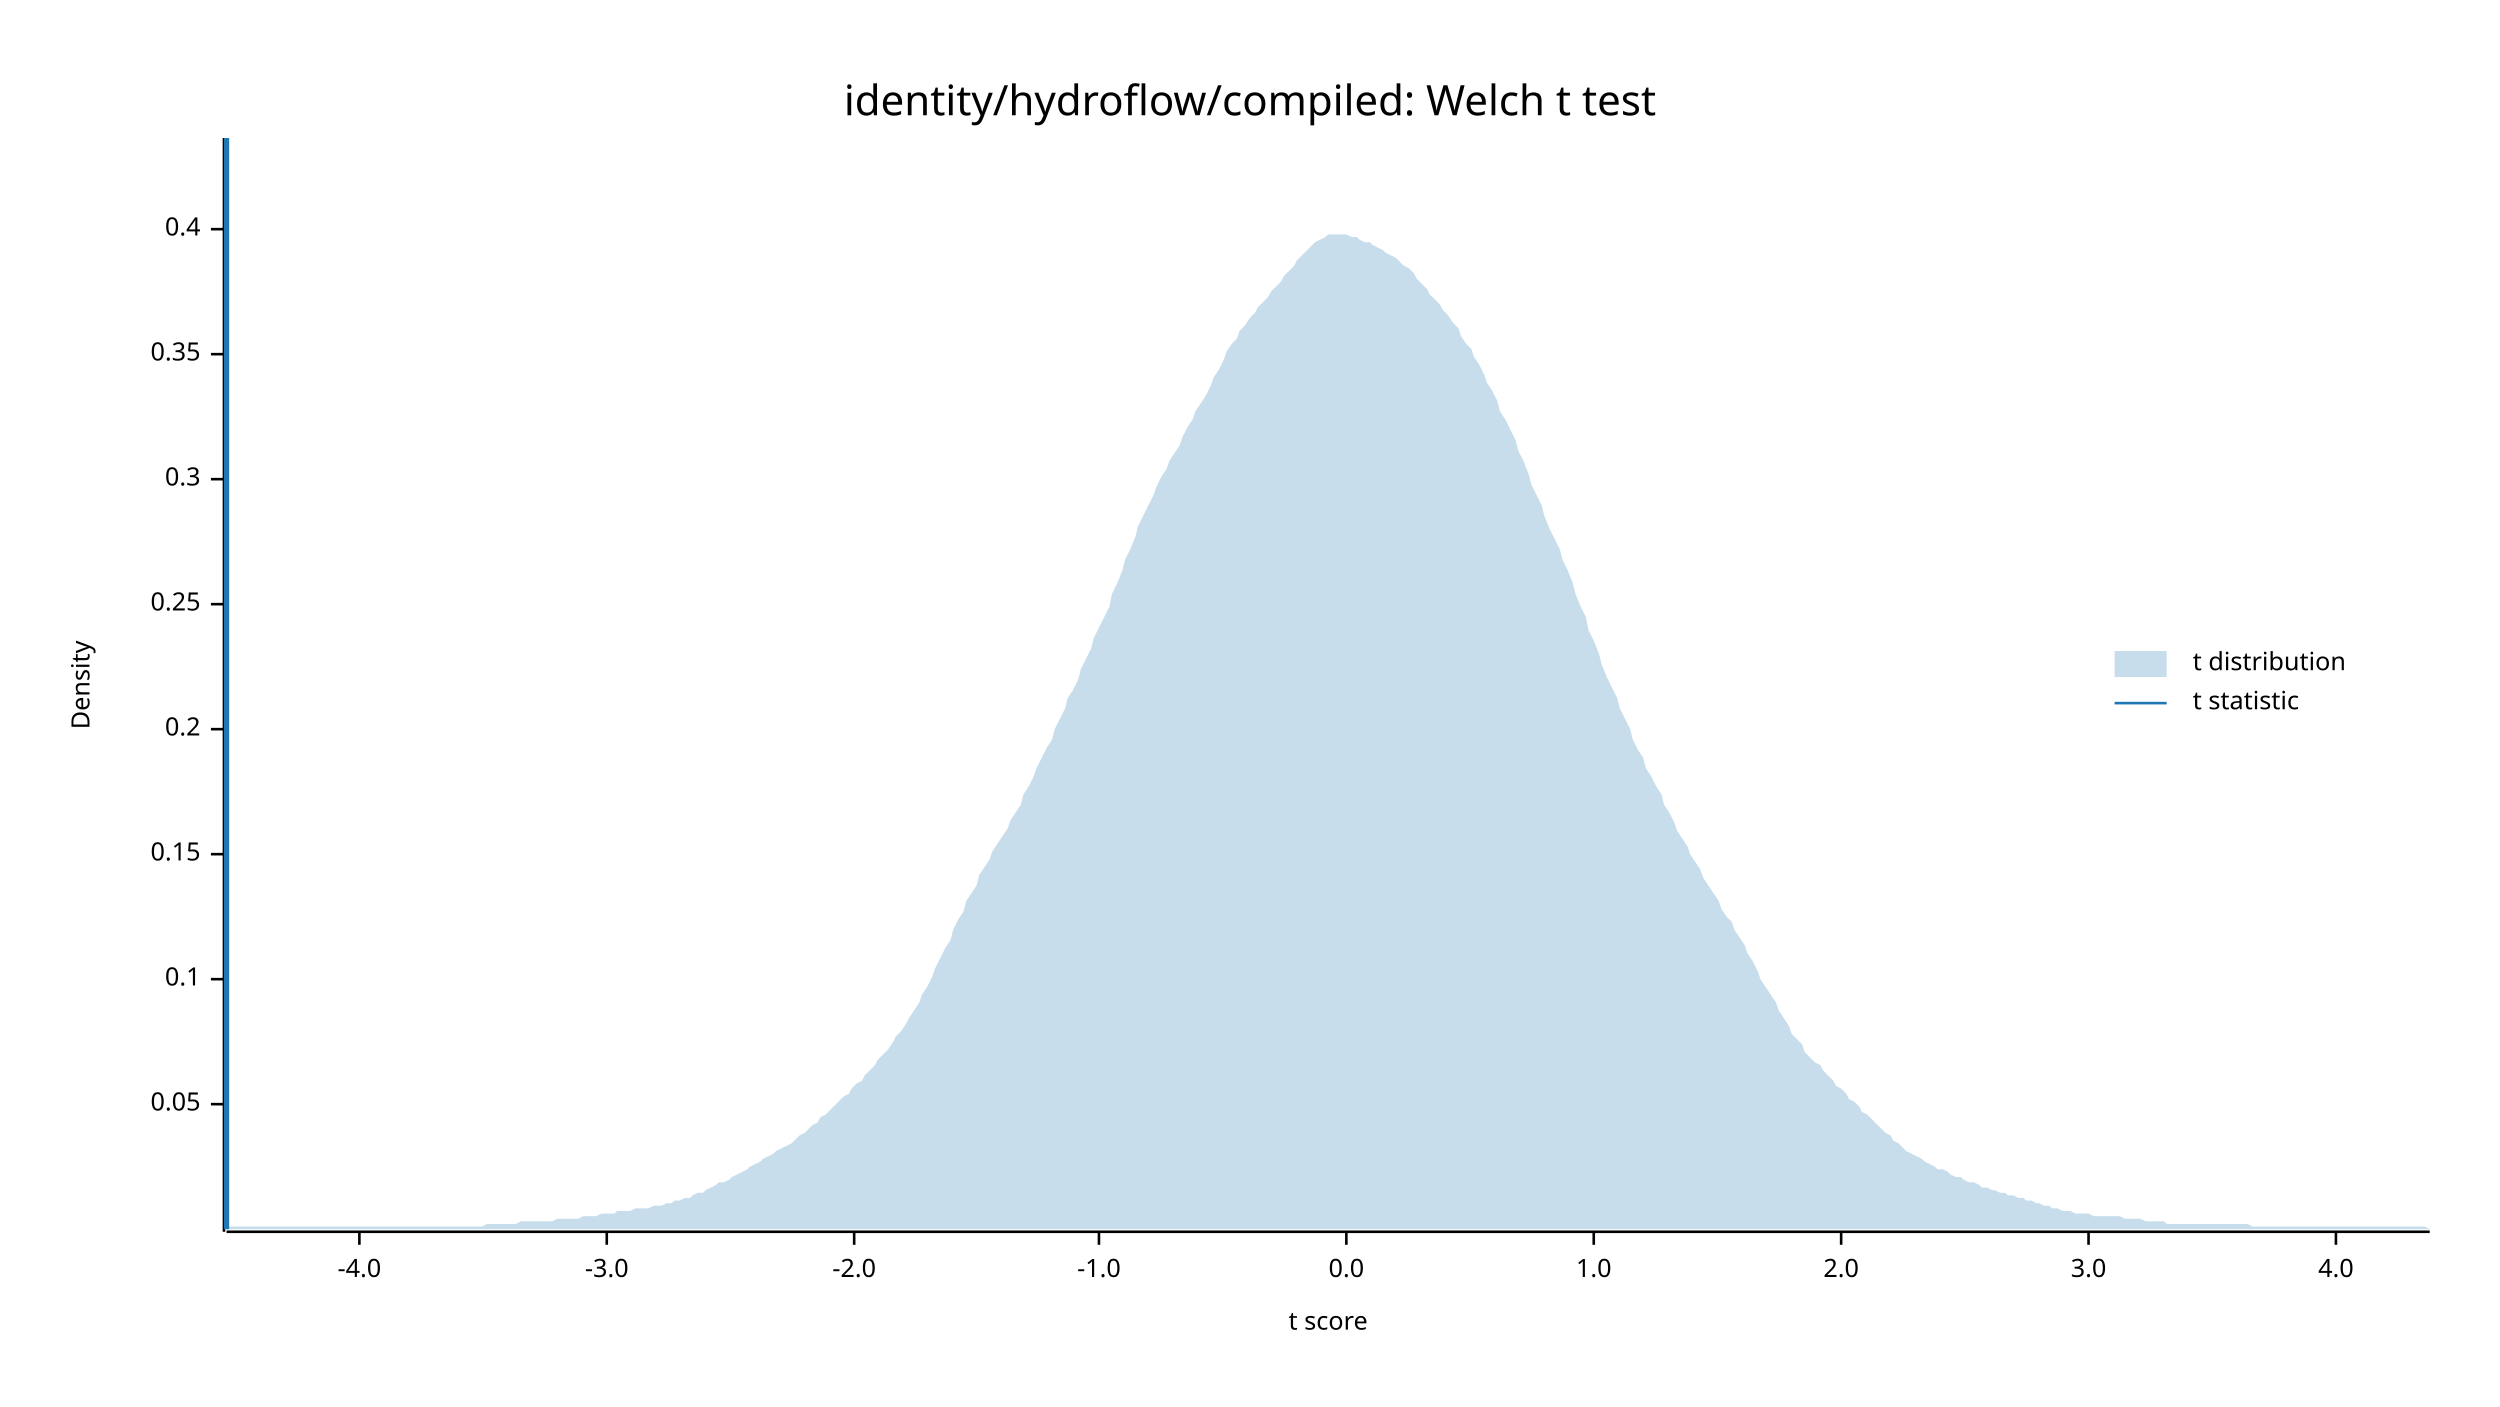
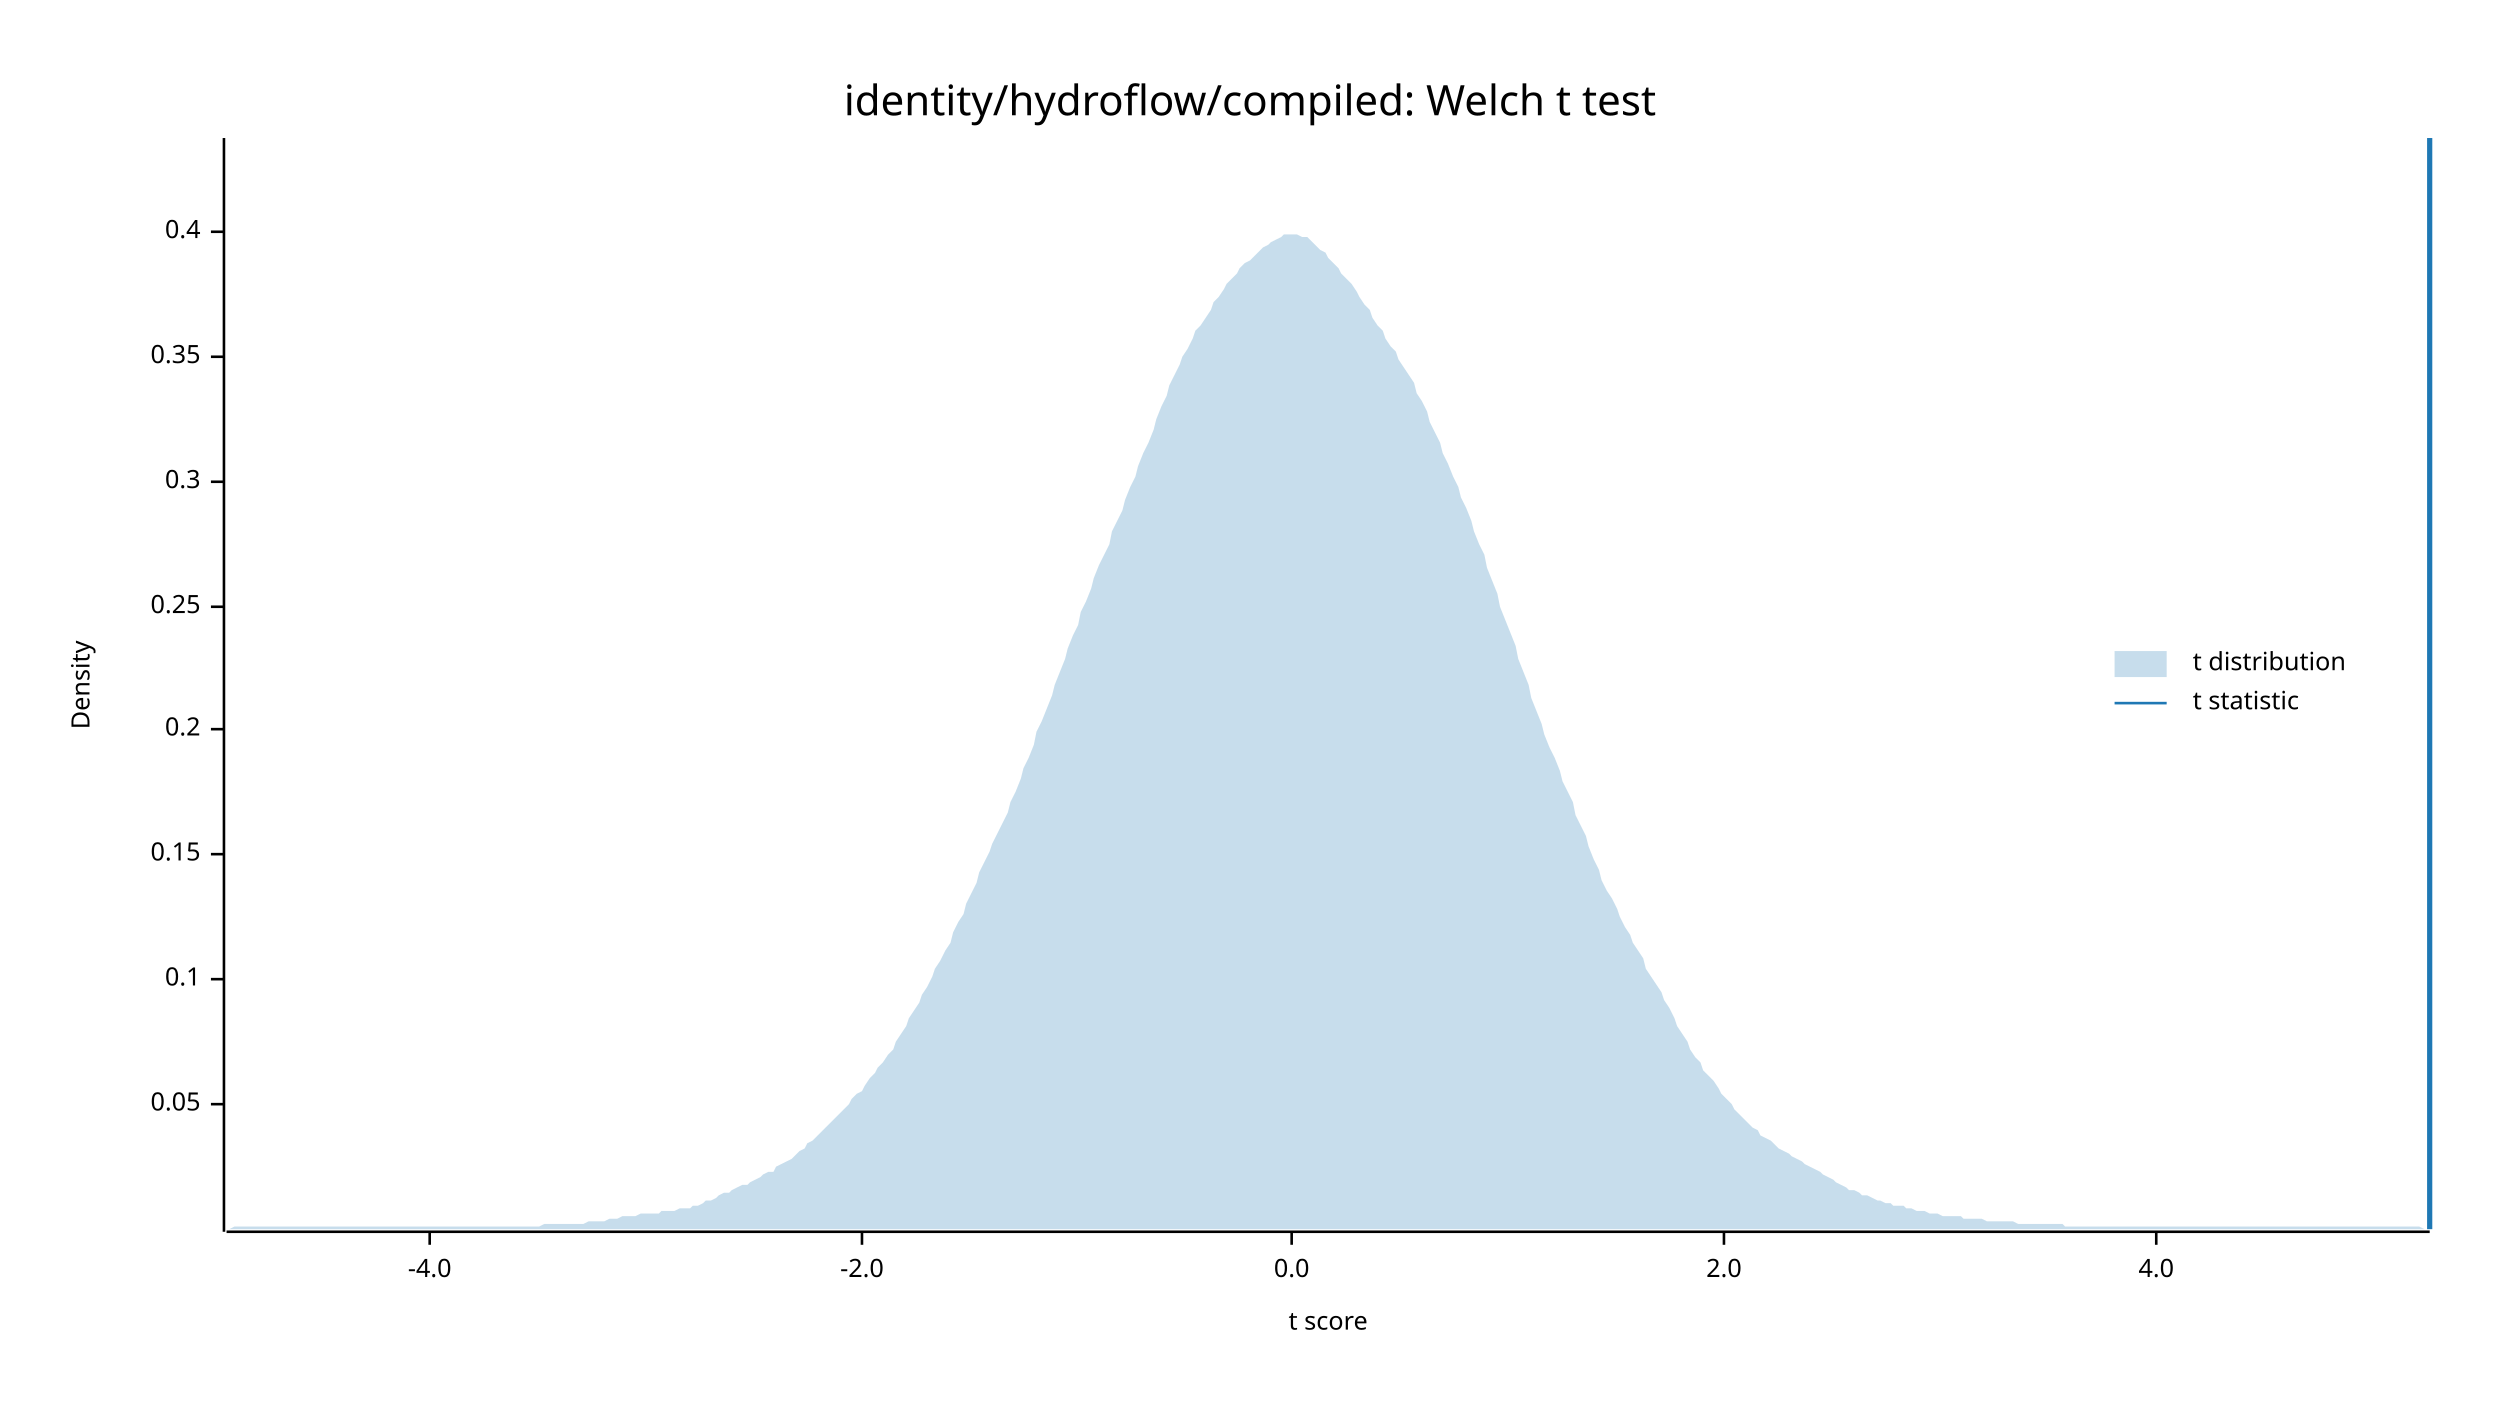
<svg xmlns="http://www.w3.org/2000/svg" width="960" height="540" viewBox="0 0 960 540">
  <text x="480" y="32" dy="0.76em" text-anchor="middle" font-family="sans-serif" font-size="16.129" opacity="1" fill="#000000">
identity/hydroflow/compiled: Welch t test
</text>
  <text x="27" y="263" dy="0.76em" text-anchor="middle" font-family="sans-serif" font-size="9.677" opacity="1" fill="#000000" transform="rotate(270, 27, 263)">
Density
</text>
  <text x="510" y="513" dy="-0.5ex" text-anchor="middle" font-family="sans-serif" font-size="9.677" opacity="1" fill="#000000">
t score
</text>
  <polyline fill="none" opacity="1" stroke="#000000" stroke-width="1" points="86,53 86,473 " />
  <text x="77" y="424" dy="0.5ex" text-anchor="end" font-family="sans-serif" font-size="9.677" opacity="1" fill="#000000">
0.05
</text>
  <polyline fill="none" opacity="1" stroke="#000000" stroke-width="1" points="81,424 86,424 " />
  <text x="77" y="376" dy="0.5ex" text-anchor="end" font-family="sans-serif" font-size="9.677" opacity="1" fill="#000000">
0.1
</text>
  <polyline fill="none" opacity="1" stroke="#000000" stroke-width="1" points="81,376 86,376 " />
  <text x="77" y="328" dy="0.5ex" text-anchor="end" font-family="sans-serif" font-size="9.677" opacity="1" fill="#000000">
0.15
</text>
  <polyline fill="none" opacity="1" stroke="#000000" stroke-width="1" points="81,328 86,328 " />
  <text x="77" y="280" dy="0.5ex" text-anchor="end" font-family="sans-serif" font-size="9.677" opacity="1" fill="#000000">
0.2
</text>
  <polyline fill="none" opacity="1" stroke="#000000" stroke-width="1" points="81,280 86,280 " />
-   <text x="77" y="232" dy="0.5ex" text-anchor="end" font-family="sans-serif" font-size="9.677" opacity="1" fill="#000000">
+   <text x="77" y="233" dy="0.5ex" text-anchor="end" font-family="sans-serif" font-size="9.677" opacity="1" fill="#000000">
0.25
</text>
-   <polyline fill="none" opacity="1" stroke="#000000" stroke-width="1" points="81,232 86,232 " />
-   <text x="77" y="184" dy="0.5ex" text-anchor="end" font-family="sans-serif" font-size="9.677" opacity="1" fill="#000000">
+   <polyline fill="none" opacity="1" stroke="#000000" stroke-width="1" points="81,233 86,233 " />
+   <text x="77" y="185" dy="0.5ex" text-anchor="end" font-family="sans-serif" font-size="9.677" opacity="1" fill="#000000">
0.3
</text>
-   <polyline fill="none" opacity="1" stroke="#000000" stroke-width="1" points="81,184 86,184 " />
-   <text x="77" y="136" dy="0.5ex" text-anchor="end" font-family="sans-serif" font-size="9.677" opacity="1" fill="#000000">
+   <polyline fill="none" opacity="1" stroke="#000000" stroke-width="1" points="81,185 86,185 " />
+   <text x="77" y="137" dy="0.5ex" text-anchor="end" font-family="sans-serif" font-size="9.677" opacity="1" fill="#000000">
0.35
</text>
-   <polyline fill="none" opacity="1" stroke="#000000" stroke-width="1" points="81,136 86,136 " />
-   <text x="77" y="88" dy="0.5ex" text-anchor="end" font-family="sans-serif" font-size="9.677" opacity="1" fill="#000000">
+   <polyline fill="none" opacity="1" stroke="#000000" stroke-width="1" points="81,137 86,137 " />
+   <text x="77" y="89" dy="0.5ex" text-anchor="end" font-family="sans-serif" font-size="9.677" opacity="1" fill="#000000">
0.4
</text>
-   <polyline fill="none" opacity="1" stroke="#000000" stroke-width="1" points="81,88 86,88 " />
+   <polyline fill="none" opacity="1" stroke="#000000" stroke-width="1" points="81,89 86,89 " />
  <polyline fill="none" opacity="1" stroke="#000000" stroke-width="1" points="87,473 933,473 " />
-   <text x="138" y="483" dy="0.76em" text-anchor="middle" font-family="sans-serif" font-size="9.677" opacity="1" fill="#000000">
+   <text x="165" y="483" dy="0.76em" text-anchor="middle" font-family="sans-serif" font-size="9.677" opacity="1" fill="#000000">
-4.0
</text>
-   <polyline fill="none" opacity="1" stroke="#000000" stroke-width="1" points="138,473 138,478 " />
-   <text x="233" y="483" dy="0.76em" text-anchor="middle" font-family="sans-serif" font-size="9.677" opacity="1" fill="#000000">
- -3.0
- </text>
-   <polyline fill="none" opacity="1" stroke="#000000" stroke-width="1" points="233,473 233,478 " />
-   <text x="328" y="483" dy="0.76em" text-anchor="middle" font-family="sans-serif" font-size="9.677" opacity="1" fill="#000000">
+   <polyline fill="none" opacity="1" stroke="#000000" stroke-width="1" points="165,473 165,478 " />
+   <text x="331" y="483" dy="0.76em" text-anchor="middle" font-family="sans-serif" font-size="9.677" opacity="1" fill="#000000">
-2.0
</text>
-   <polyline fill="none" opacity="1" stroke="#000000" stroke-width="1" points="328,473 328,478 " />
-   <text x="422" y="483" dy="0.76em" text-anchor="middle" font-family="sans-serif" font-size="9.677" opacity="1" fill="#000000">
- -1.0
- </text>
-   <polyline fill="none" opacity="1" stroke="#000000" stroke-width="1" points="422,473 422,478 " />
-   <text x="517" y="483" dy="0.76em" text-anchor="middle" font-family="sans-serif" font-size="9.677" opacity="1" fill="#000000">
+   <polyline fill="none" opacity="1" stroke="#000000" stroke-width="1" points="331,473 331,478 " />
+   <text x="496" y="483" dy="0.76em" text-anchor="middle" font-family="sans-serif" font-size="9.677" opacity="1" fill="#000000">
0.0
</text>
-   <polyline fill="none" opacity="1" stroke="#000000" stroke-width="1" points="517,473 517,478 " />
-   <text x="612" y="483" dy="0.76em" text-anchor="middle" font-family="sans-serif" font-size="9.677" opacity="1" fill="#000000">
- 1.0
- </text>
-   <polyline fill="none" opacity="1" stroke="#000000" stroke-width="1" points="612,473 612,478 " />
-   <text x="707" y="483" dy="0.76em" text-anchor="middle" font-family="sans-serif" font-size="9.677" opacity="1" fill="#000000">
+   <polyline fill="none" opacity="1" stroke="#000000" stroke-width="1" points="496,473 496,478 " />
+   <text x="662" y="483" dy="0.76em" text-anchor="middle" font-family="sans-serif" font-size="9.677" opacity="1" fill="#000000">
2.0
</text>
-   <polyline fill="none" opacity="1" stroke="#000000" stroke-width="1" points="707,473 707,478 " />
-   <text x="802" y="483" dy="0.76em" text-anchor="middle" font-family="sans-serif" font-size="9.677" opacity="1" fill="#000000">
- 3.0
- </text>
-   <polyline fill="none" opacity="1" stroke="#000000" stroke-width="1" points="802,473 802,478 " />
-   <text x="897" y="483" dy="0.76em" text-anchor="middle" font-family="sans-serif" font-size="9.677" opacity="1" fill="#000000">
+   <polyline fill="none" opacity="1" stroke="#000000" stroke-width="1" points="662,473 662,478 " />
+   <text x="828" y="483" dy="0.76em" text-anchor="middle" font-family="sans-serif" font-size="9.677" opacity="1" fill="#000000">
4.0
</text>
-   <polyline fill="none" opacity="1" stroke="#000000" stroke-width="1" points="897,473 897,478 " />
-   <polygon opacity="0.25" fill="#1F78B4" points="87,471 88,471 90,471 92,471 93,471 95,471 97,471 98,471 100,471 102,471 103,471 105,471 107,471 109,471 110,471 112,471 114,471 115,471 117,471 119,471 120,471 122,471 124,471 125,471 127,471 129,471 131,471 132,471 134,471 136,471 137,471 139,471 141,471 142,471 144,471 146,471 148,471 149,471 151,471 153,471 154,471 156,471 158,471 159,471 161,471 163,471 164,471 166,471 168,471 170,471 171,471 173,471 175,471 176,471 178,471 180,471 181,471 183,471 185,471 187,470 188,470 190,470 192,470 193,470 195,470 197,470 198,470 200,469 202,469 203,469 205,469 207,469 209,469 210,469 212,469 214,468 215,468 217,468 219,468 220,468 222,468 224,467 226,467 227,467 229,467 231,466 232,466 234,466 236,466 237,465 239,465 241,465 242,465 244,464 246,464 248,464 249,464 251,463 253,463 254,463 256,462 258,462 259,461 261,461 263,460 265,460 266,459 268,458 270,458 271,457 273,456 275,455 276,454 278,454 280,453 281,452 283,451 285,450 287,449 288,448 290,447 292,446 293,445 295,444 297,443 298,442 300,441 302,440 304,439 305,438 307,436 309,435 310,434 312,432 314,431 315,429 317,428 319,426 320,425 322,423 324,421 326,420 327,418 329,416 331,415 332,413 334,411 336,409 337,407 339,405 341,403 343,400 344,398 346,396 348,393 349,391 351,388 353,385 354,382 356,379 358,375 359,372 361,368 363,364 365,361 366,357 368,353 370,350 371,346 373,343 375,340 376,336 378,333 380,330 381,327 383,324 385,321 387,318 388,315 390,312 392,309 393,305 395,302 397,298 398,295 400,291 402,287 404,284 405,280 407,276 409,272 410,268 412,265 414,261 415,257 417,253 419,249 420,245 422,241 424,237 426,233 427,228 429,224 431,219 432,215 434,211 436,206 437,202 439,198 441,194 443,190 444,187 446,183 448,180 449,177 451,174 453,171 454,168 456,164 458,161 459,158 461,155 463,152 465,148 466,145 468,142 470,138 471,135 473,132 475,130 476,127 478,125 480,122 482,120 483,118 485,116 487,114 488,112 490,110 492,108 493,106 495,104 497,102 498,100 500,98 502,96 504,94 505,93 507,92 509,91 510,90 512,90 514,90 515,90 517,90 519,91 521,91 522,92 524,93 526,93 527,94 529,95 531,96 532,97 534,98 536,99 537,100 539,102 541,103 543,105 544,107 546,109 548,111 549,113 551,115 553,117 554,119 556,121 558,124 560,126 561,129 563,132 565,134 566,137 568,140 570,144 571,147 573,150 575,154 576,158 578,161 580,165 582,169 583,173 585,177 587,182 588,186 590,190 592,194 593,198 595,203 597,207 599,211 600,215 602,219 604,224 605,228 607,233 609,237 610,242 612,246 614,251 615,255 617,260 619,264 621,268 622,272 624,276 626,280 627,284 629,288 631,291 632,295 634,298 636,302 638,305 639,309 641,312 643,316 644,319 646,322 648,325 649,328 651,331 653,334 654,337 656,340 658,343 660,346 661,349 663,352 665,354 666,357 668,360 670,363 671,366 673,369 675,373 676,376 678,379 680,382 682,385 683,388 685,391 687,394 688,397 690,399 692,401 693,404 695,406 697,408 699,409 700,411 702,413 704,415 705,417 707,418 709,420 710,422 712,423 714,425 715,427 717,428 719,430 721,432 722,433 724,435 726,436 727,438 729,439 731,441 732,442 734,443 736,444 738,445 739,446 741,447 743,448 744,449 746,449 748,450 749,451 751,452 753,452 754,453 756,454 758,454 760,455 761,456 763,456 765,457 766,457 768,458 770,458 771,459 773,459 775,460 777,460 778,461 780,461 782,462 783,462 785,463 787,463 788,464 790,464 792,465 793,465 795,465 797,466 799,466 800,466 802,466 804,467 805,467 807,467 809,467 810,467 812,467 814,467 816,468 817,468 819,468 821,468 822,468 824,469 826,469 827,469 829,469 831,469 832,470 834,470 836,470 838,470 839,470 841,470 843,470 844,470 846,470 848,470 849,470 851,470 853,470 855,470 856,470 858,470 860,470 861,470 863,470 865,471 866,471 868,471 870,471 871,471 873,471 875,471 877,471 878,471 880,471 882,471 883,471 885,471 887,471 888,471 890,471 892,471 894,471 895,471 897,471 899,471 900,471 902,471 904,471 905,471 907,471 909,471 910,471 912,471 914,471 916,471 917,471 919,471 921,471 922,471 924,471 926,471 927,471 929,471 931,471 933,472 933,472 87,472 " />
-   <polyline fill="none" opacity="1" stroke="#1F78B4" stroke-width="2" points="87,472 87,53 " />
+   <polyline fill="none" opacity="1" stroke="#000000" stroke-width="1" points="828,473 828,478 " />
+   <polygon opacity="0.25" fill="#1F78B4" points="87,472 88,472 90,471 92,471 93,471 95,471 97,471 98,471 100,471 102,471 103,471 105,471 107,471 109,471 110,471 112,471 114,471 115,471 117,471 119,471 120,471 122,471 124,471 125,471 127,471 129,471 131,471 132,471 134,471 136,471 137,471 139,471 141,471 142,471 144,471 146,471 148,471 149,471 151,471 153,471 154,471 156,471 158,471 159,471 161,471 163,471 164,471 166,471 168,471 170,471 171,471 173,471 175,471 176,471 178,471 180,471 181,471 183,471 185,471 187,471 188,471 190,471 192,471 193,471 195,471 197,471 198,471 200,471 202,471 203,471 205,471 207,471 209,470 210,470 212,470 214,470 215,470 217,470 219,470 220,470 222,470 224,470 226,469 227,469 229,469 231,469 232,469 234,468 236,468 237,468 239,467 241,467 242,467 244,467 246,466 248,466 249,466 251,466 253,466 254,465 256,465 258,465 259,465 261,464 263,464 265,464 266,463 268,463 270,462 271,461 273,461 275,460 276,459 278,458 280,458 281,457 283,456 285,455 287,455 288,454 290,453 292,452 293,451 295,450 297,450 298,448 300,447 302,446 304,445 305,444 307,442 309,441 310,439 312,438 314,436 315,435 317,433 319,431 320,430 322,428 324,426 326,424 327,422 329,420 331,419 332,417 334,414 336,412 337,410 339,408 341,405 343,403 344,400 346,397 348,394 349,391 351,388 353,385 354,382 356,379 358,375 359,372 361,369 363,365 365,362 366,358 368,354 370,351 371,347 373,343 375,339 376,335 378,331 380,327 381,324 383,320 385,316 387,312 388,308 390,304 392,299 393,295 395,291 397,286 398,281 400,277 402,272 404,267 405,263 407,258 409,253 410,249 412,244 414,240 415,235 417,231 419,226 420,222 422,217 424,213 426,209 427,204 429,200 431,196 432,192 434,187 436,183 437,179 439,174 441,170 443,165 444,161 446,156 448,152 449,148 451,144 453,140 454,137 456,134 458,130 459,127 461,125 463,122 465,119 466,116 468,114 470,111 471,109 473,107 475,105 476,103 478,101 480,100 482,98 483,97 485,95 487,94 488,93 490,92 492,91 493,90 495,90 497,90 498,90 500,91 502,91 504,93 505,94 507,96 509,97 510,99 512,101 514,103 515,105 517,107 519,109 521,112 522,114 524,117 526,119 527,122 529,125 531,127 532,130 534,133 536,135 537,138 539,141 541,144 543,147 544,151 546,154 548,158 549,162 551,166 553,170 554,174 556,178 558,183 560,187 561,191 563,195 565,200 566,204 568,209 570,213 571,218 573,223 575,228 576,233 578,238 580,243 582,248 583,253 585,258 587,263 588,268 590,273 592,278 593,282 595,287 597,291 599,296 600,300 602,304 604,308 605,313 607,317 609,321 610,325 612,330 614,334 615,338 617,342 619,345 621,349 622,352 624,356 626,359 627,362 629,365 631,368 632,372 634,375 636,378 638,381 639,384 641,387 643,391 644,394 646,397 648,400 649,403 651,406 653,408 654,411 656,413 658,415 660,418 661,420 663,422 665,424 666,426 668,428 670,430 671,431 673,433 675,434 676,436 678,437 680,438 682,440 683,441 685,442 687,443 688,444 690,445 692,446 693,447 695,448 697,449 699,450 700,451 702,452 704,453 705,454 707,455 709,456 710,457 712,457 714,458 715,459 717,459 719,460 721,461 722,461 724,462 726,462 727,463 729,463 731,463 732,464 734,464 736,465 738,465 739,465 741,466 743,466 744,466 746,467 748,467 749,467 751,467 753,467 754,468 756,468 758,468 760,468 761,468 763,469 765,469 766,469 768,469 770,469 771,469 773,469 775,470 777,470 778,470 780,470 782,470 783,470 785,470 787,470 788,470 790,470 792,470 793,471 795,471 797,471 799,471 800,471 802,471 804,471 805,471 807,471 809,471 810,471 812,471 814,471 816,471 817,471 819,471 821,471 822,471 824,471 826,471 827,471 829,471 831,471 832,471 834,471 836,471 838,471 839,471 841,471 843,471 844,471 846,471 848,471 849,471 851,471 853,471 855,471 856,471 858,471 860,471 861,471 863,471 865,471 866,471 868,471 870,471 871,471 873,471 875,471 877,471 878,471 880,471 882,471 883,471 885,471 887,471 888,471 890,471 892,471 894,471 895,471 897,471 899,471 900,471 902,471 904,471 905,471 907,471 909,471 910,471 912,471 914,471 916,471 917,471 919,471 921,471 922,471 924,471 926,471 927,471 929,471 931,472 933,472 933,472 87,472 " />
+   <polyline fill="none" opacity="1" stroke="#1F78B4" stroke-width="2" points="933,472 933,53 " />
  <text x="842" y="250" dy="0.76em" text-anchor="start" font-family="sans-serif" font-size="9.677" opacity="1" fill="#000000">
t distribution
</text>
  <text x="842" y="265" dy="0.76em" text-anchor="start" font-family="sans-serif" font-size="9.677" opacity="1" fill="#000000">
t statistic
</text>
  <rect x="812" y="250" width="20" height="10" opacity="0.25" fill="#1F78B4" stroke="none" />
  <polyline fill="none" opacity="1" stroke="#1F78B4" stroke-width="1" points="812,270 832,270 " />
</svg>
